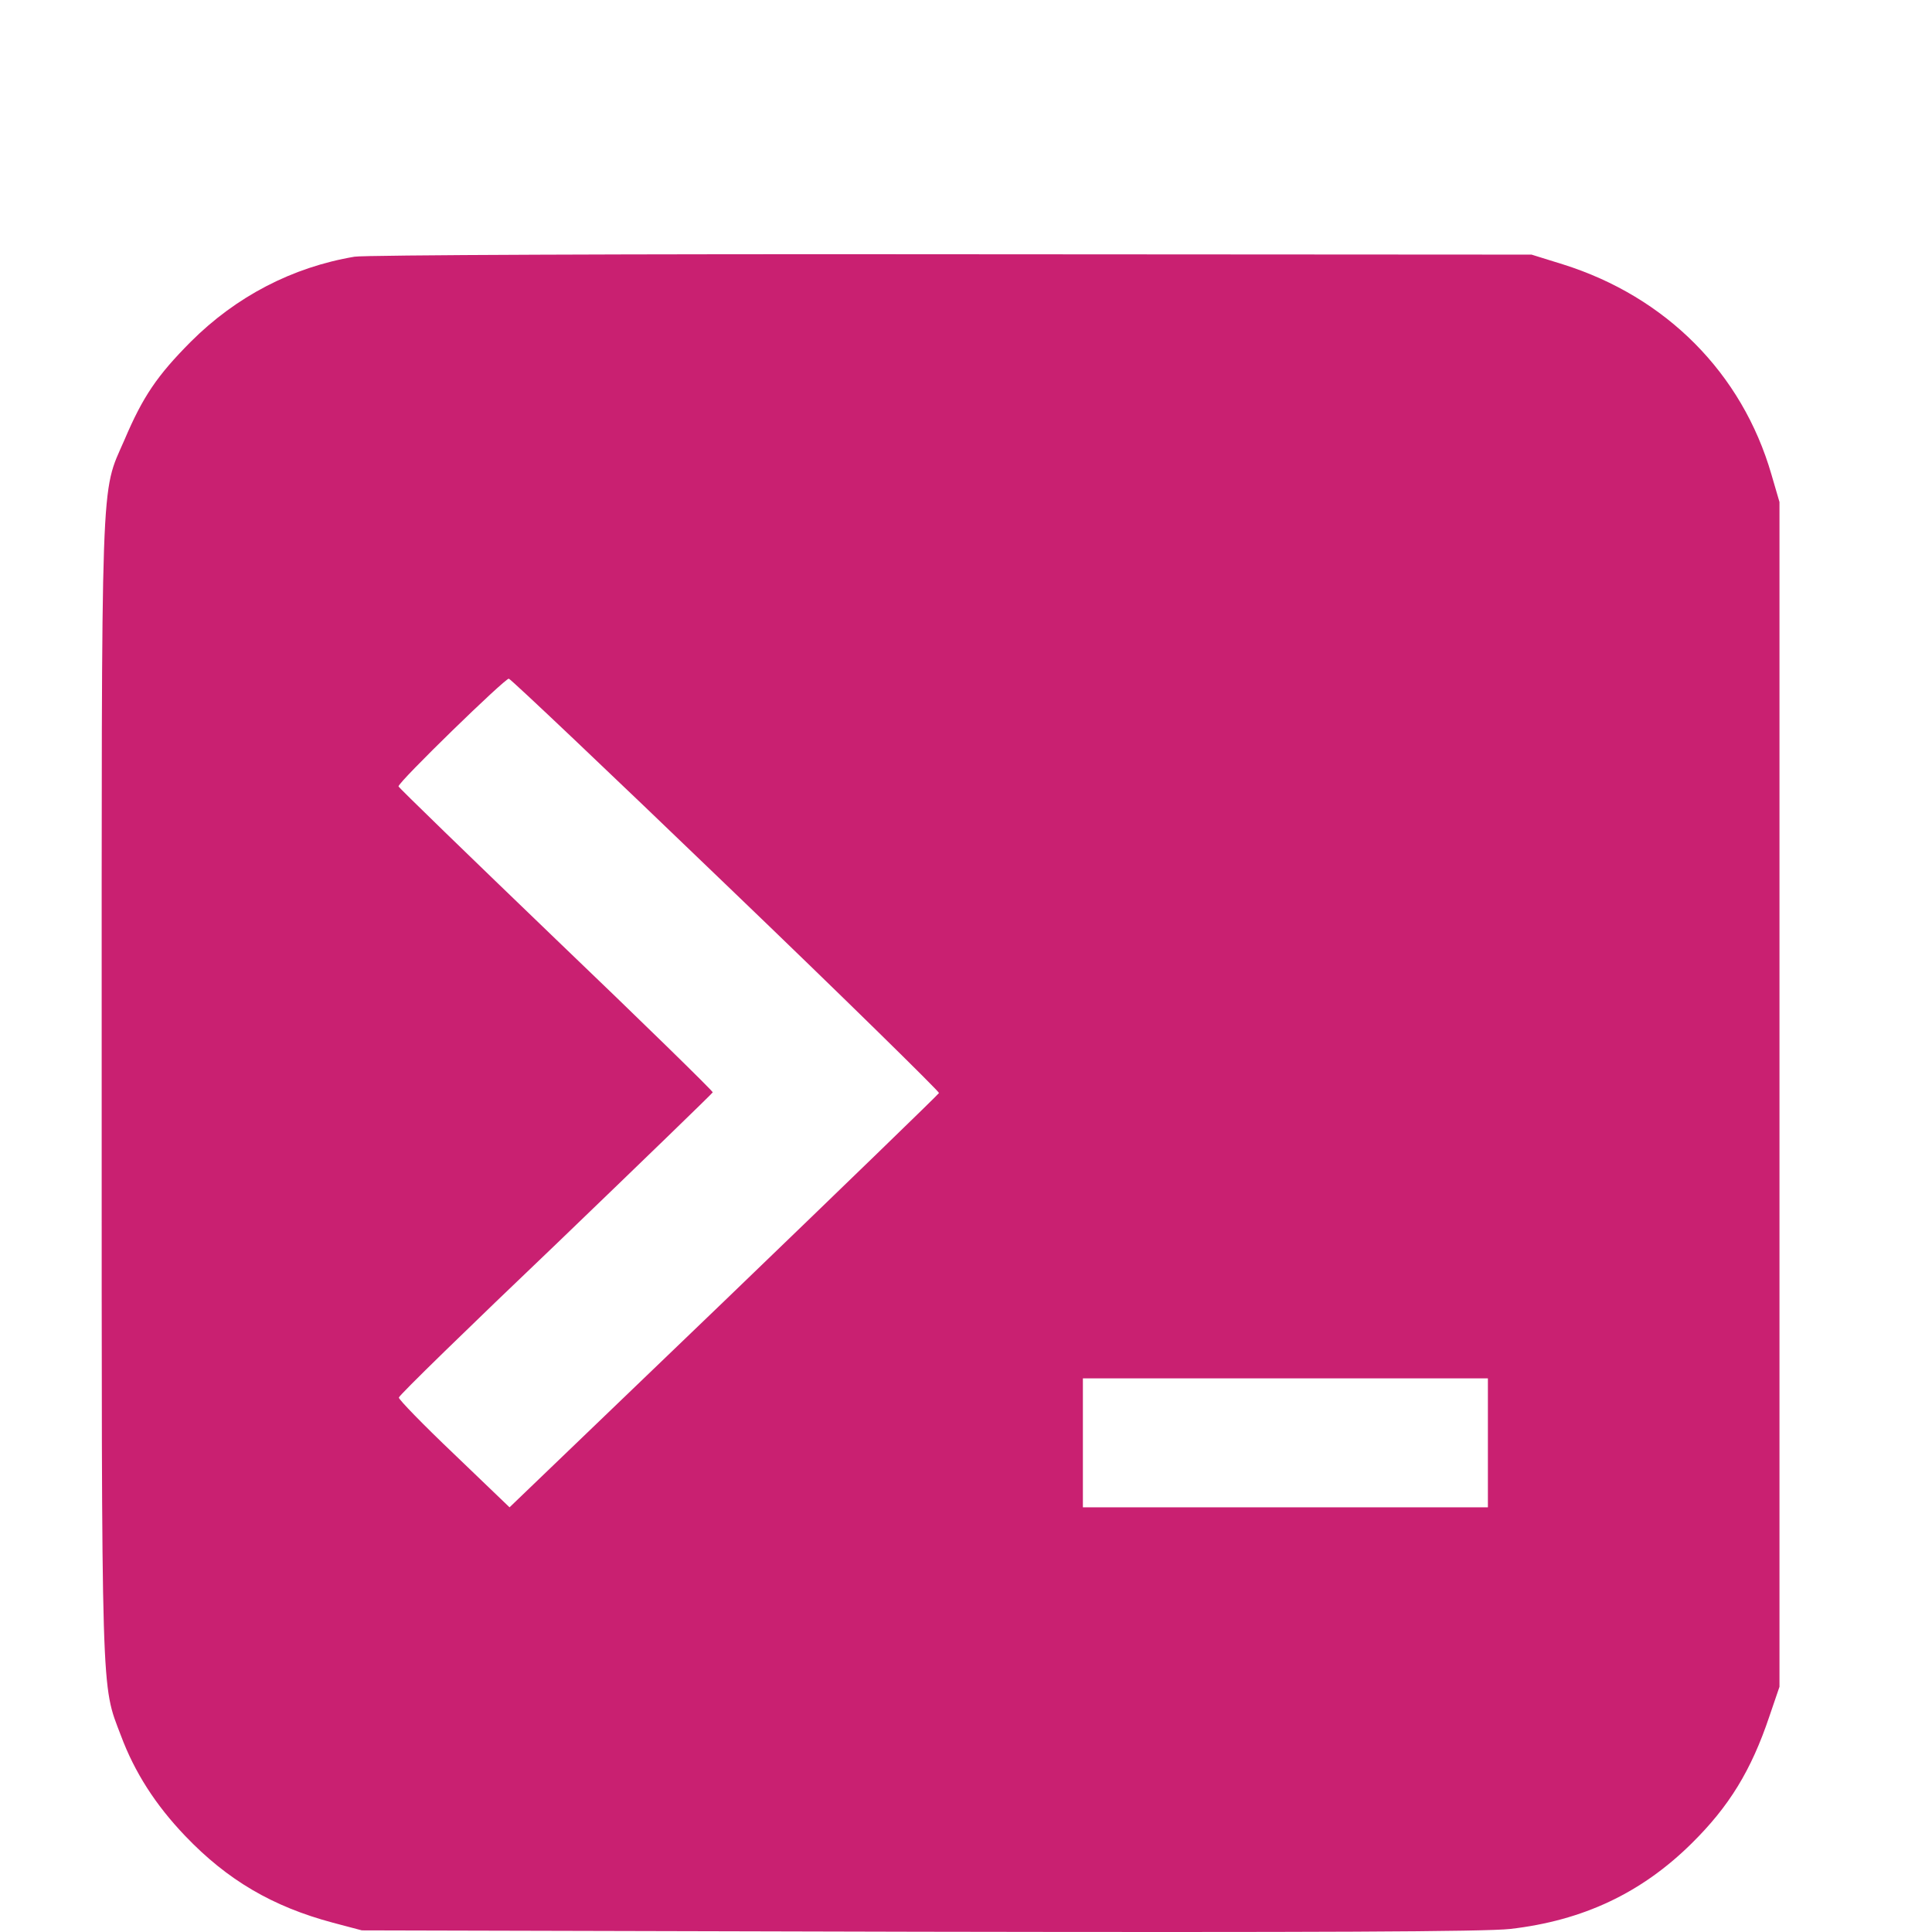
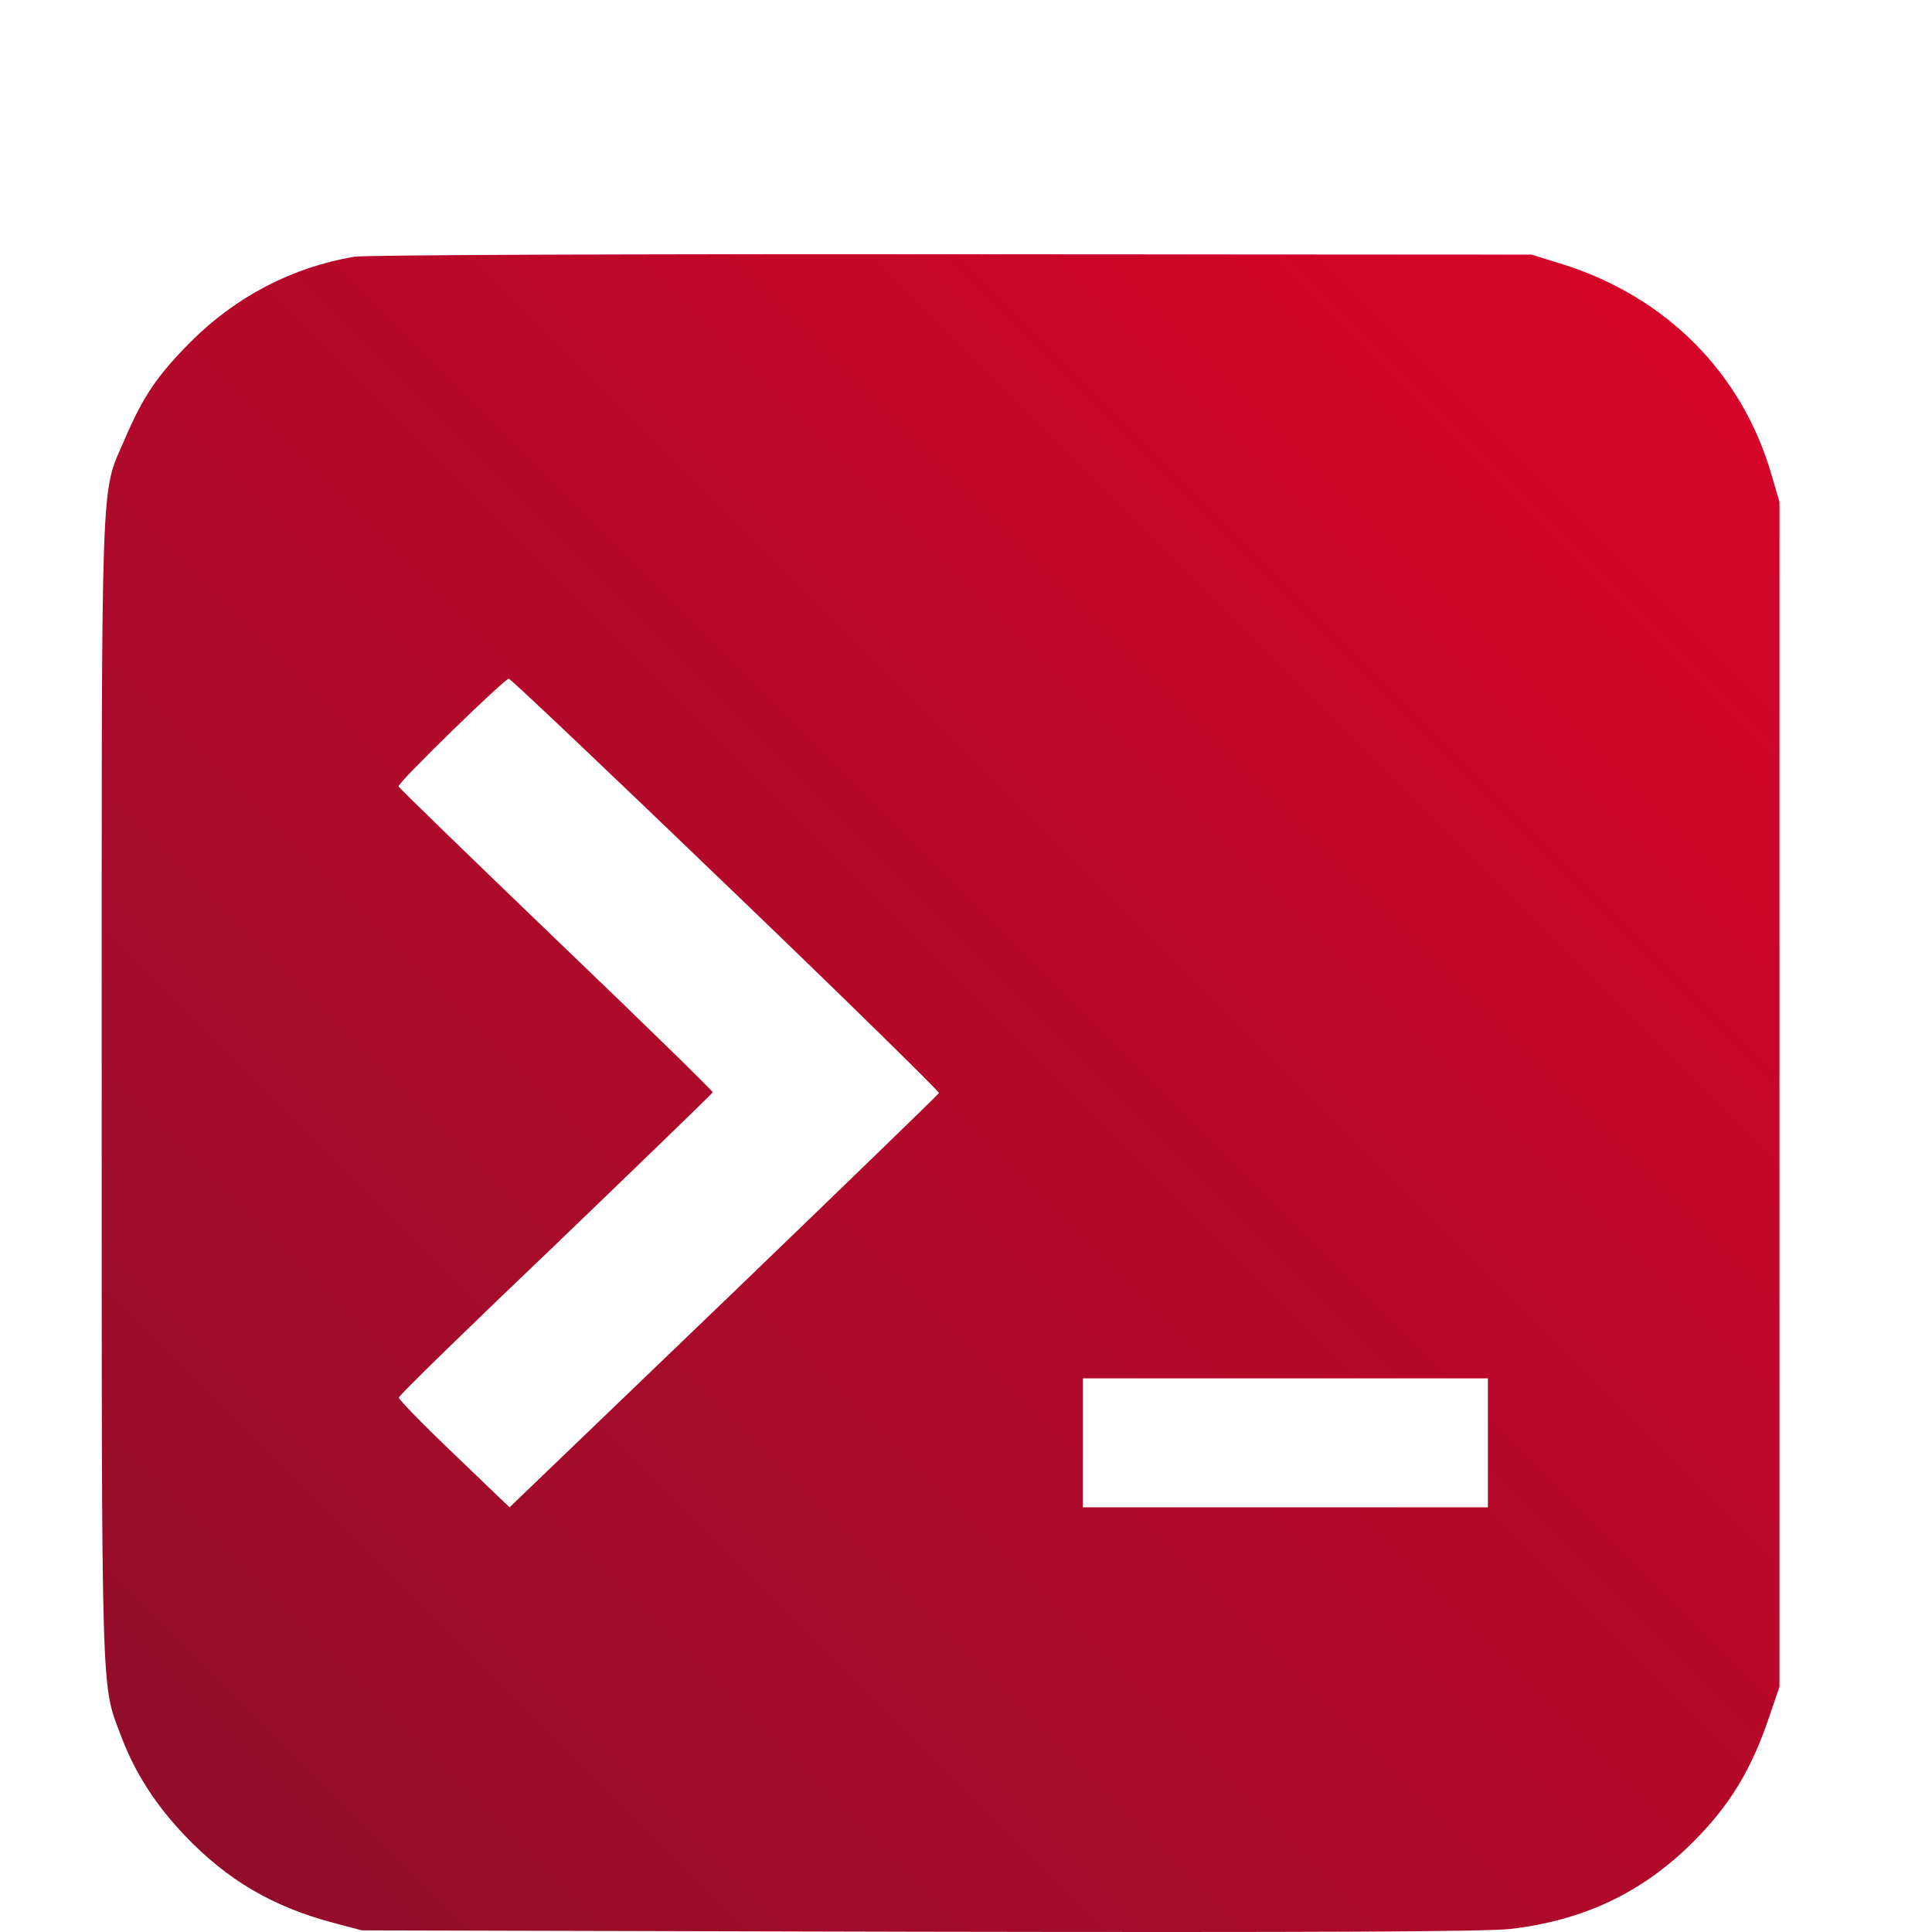
<svg xmlns="http://www.w3.org/2000/svg" width="34" height="34" viewBox="0 0 34 38" fill="none">
-   <path d="M4.973 5.049C3.75 5.255 2.644 5.831 1.752 6.722C1.092 7.386 0.811 7.798 0.447 8.654C-0.027 9.744 0 9.045 0 21.45C0 33.588 -0.013 33.108 0.378 34.136C0.646 34.856 1.058 35.5 1.642 36.11C2.473 36.981 3.366 37.502 4.547 37.817L5.117 37.968L16.071 37.995C23.866 38.009 27.224 37.995 27.705 37.94C29.133 37.776 30.287 37.234 31.276 36.254C32.011 35.528 32.444 34.822 32.801 33.76L33 33.177V21.526V9.874L32.842 9.333C32.265 7.338 30.768 5.837 28.742 5.2L28.124 5.008L16.723 5.001C10.453 4.994 5.165 5.015 4.973 5.049ZM12.287 17.407C14.601 19.627 16.476 21.471 16.469 21.498C16.456 21.526 14.553 23.369 12.239 25.597L8.022 29.647L6.93 28.599C6.332 28.03 5.838 27.523 5.845 27.488C5.845 27.447 7.239 26.09 8.935 24.473C10.625 22.848 12.012 21.505 12.019 21.485C12.019 21.457 10.632 20.1 8.928 18.469C7.232 16.838 5.838 15.488 5.838 15.467C5.838 15.378 7.939 13.335 8.008 13.349C8.056 13.363 9.979 15.186 12.287 17.407ZM27.265 28.379V29.647H23.282H19.299V28.379V27.111H23.282H27.265V28.379Z" fill="#C92071" />
-   <path d="M52.58 35H43.611V8.531H52.761C55.389 8.531 57.647 9.061 59.534 10.121C61.429 11.172 62.885 12.684 63.902 14.657C64.919 16.63 65.427 18.991 65.427 21.74C65.427 24.497 64.914 26.866 63.889 28.848C62.872 30.83 61.403 32.35 59.482 33.41C57.569 34.47 55.269 35 52.58 35ZM48.406 30.851H52.348C54.191 30.851 55.73 30.515 56.962 29.843C58.194 29.163 59.12 28.15 59.74 26.806C60.361 25.453 60.671 23.764 60.671 21.74C60.671 19.715 60.361 18.035 59.74 16.699C59.12 15.355 58.202 14.351 56.987 13.688C55.781 13.016 54.282 12.68 52.49 12.68H48.406V30.851ZM69.412 35V15.148H74.091V35H69.412ZM71.764 12.331C71.023 12.331 70.386 12.085 69.852 11.594C69.317 11.094 69.05 10.495 69.05 9.797C69.05 9.091 69.317 8.492 69.852 8.001C70.386 7.501 71.023 7.251 71.764 7.251C72.514 7.251 73.152 7.501 73.677 8.001C74.211 8.492 74.478 9.091 74.478 9.797C74.478 10.495 74.211 11.094 73.677 11.594C73.152 12.085 72.514 12.331 71.764 12.331ZM87.171 42.858C85.491 42.858 84.048 42.63 82.842 42.173C81.635 41.725 80.666 41.122 79.934 40.364C79.201 39.605 78.693 38.765 78.409 37.843L82.622 36.822C82.812 37.21 83.087 37.593 83.449 37.973C83.811 38.36 84.298 38.679 84.91 38.929C85.53 39.188 86.31 39.317 87.249 39.317C88.576 39.317 89.674 38.994 90.545 38.347C91.415 37.71 91.85 36.659 91.85 35.194V31.433H91.617C91.376 31.915 91.023 32.411 90.558 32.919C90.101 33.428 89.493 33.854 88.735 34.199C87.986 34.543 87.042 34.716 85.905 34.716C84.38 34.716 82.997 34.358 81.756 33.643C80.524 32.919 79.542 31.842 78.809 30.412C78.086 28.973 77.724 27.172 77.724 25.009C77.724 22.829 78.086 20.99 78.809 19.491C79.542 17.983 80.528 16.841 81.769 16.066C83.01 15.282 84.393 14.89 85.918 14.89C87.081 14.89 88.037 15.088 88.787 15.484C89.545 15.872 90.148 16.341 90.596 16.893C91.044 17.436 91.385 17.948 91.617 18.431H91.876V15.148H96.49V35.323C96.49 37.02 96.085 38.425 95.275 39.536C94.465 40.648 93.358 41.479 91.954 42.031C90.549 42.582 88.955 42.858 87.171 42.858ZM87.21 31.045C88.201 31.045 89.046 30.804 89.743 30.321C90.441 29.839 90.971 29.145 91.333 28.241C91.695 27.336 91.876 26.25 91.876 24.984C91.876 23.734 91.695 22.64 91.333 21.701C90.98 20.762 90.454 20.034 89.756 19.517C89.067 18.991 88.218 18.728 87.21 18.728C86.168 18.728 85.297 19 84.6 19.542C83.902 20.085 83.376 20.831 83.023 21.778C82.669 22.718 82.493 23.786 82.493 24.984C82.493 26.198 82.669 27.263 83.023 28.176C83.385 29.081 83.915 29.787 84.612 30.296C85.319 30.795 86.185 31.045 87.21 31.045ZM100.921 35V15.148H105.6V35H100.921ZM103.273 12.331C102.532 12.331 101.895 12.085 101.36 11.594C100.826 11.094 100.559 10.495 100.559 9.797C100.559 9.091 100.826 8.492 101.36 8.001C101.895 7.501 102.532 7.251 103.273 7.251C104.023 7.251 104.66 7.501 105.186 8.001C105.72 8.492 105.987 9.091 105.987 9.797C105.987 10.495 105.72 11.094 105.186 11.594C104.66 12.085 104.023 12.331 103.273 12.331ZM119.96 15.148V18.767H108.547V15.148H119.96ZM111.365 10.392H116.044V29.029C116.044 29.658 116.138 30.14 116.328 30.477C116.526 30.804 116.785 31.028 117.103 31.148C117.422 31.269 117.775 31.329 118.163 31.329C118.456 31.329 118.723 31.308 118.965 31.265C119.214 31.222 119.404 31.183 119.533 31.148L120.322 34.806C120.072 34.892 119.714 34.987 119.249 35.09C118.792 35.194 118.232 35.254 117.569 35.271C116.397 35.306 115.341 35.129 114.402 34.742C113.463 34.345 112.718 33.733 112.166 32.906C111.623 32.079 111.356 31.045 111.365 29.804V10.392ZM129.221 35.401C127.963 35.401 126.83 35.177 125.822 34.729C124.823 34.272 124.03 33.6 123.444 32.712C122.867 31.825 122.578 30.731 122.578 29.43C122.578 28.309 122.785 27.383 123.198 26.651C123.612 25.919 124.176 25.333 124.892 24.893C125.607 24.454 126.412 24.122 127.308 23.898C128.213 23.665 129.148 23.497 130.113 23.394C131.276 23.273 132.22 23.166 132.943 23.071C133.667 22.967 134.193 22.812 134.52 22.605C134.856 22.39 135.024 22.058 135.024 21.61V21.533C135.024 20.559 134.736 19.805 134.158 19.271C133.581 18.737 132.75 18.47 131.664 18.47C130.518 18.47 129.609 18.72 128.937 19.219C128.273 19.719 127.825 20.309 127.593 20.99L123.224 20.37C123.569 19.163 124.138 18.155 124.93 17.345C125.723 16.527 126.692 15.915 127.838 15.51C128.984 15.097 130.251 14.89 131.638 14.89C132.594 14.89 133.547 15.002 134.494 15.226C135.442 15.45 136.308 15.82 137.092 16.337C137.876 16.846 138.505 17.539 138.979 18.418C139.462 19.297 139.703 20.395 139.703 21.714V35H135.205V32.273H135.05C134.766 32.824 134.365 33.341 133.848 33.824C133.34 34.298 132.698 34.681 131.922 34.974C131.156 35.258 130.255 35.401 129.221 35.401ZM130.436 31.963C131.375 31.963 132.189 31.777 132.879 31.407C133.568 31.028 134.098 30.528 134.468 29.908C134.848 29.287 135.037 28.611 135.037 27.879V25.539C134.891 25.66 134.641 25.772 134.288 25.875C133.943 25.979 133.555 26.069 133.124 26.147C132.694 26.224 132.267 26.293 131.845 26.354C131.423 26.414 131.056 26.466 130.746 26.509C130.048 26.604 129.424 26.759 128.872 26.974C128.321 27.189 127.886 27.491 127.567 27.879C127.248 28.258 127.089 28.749 127.089 29.352C127.089 30.214 127.403 30.864 128.032 31.304C128.661 31.743 129.462 31.963 130.436 31.963ZM148.722 8.531V35H144.043V8.531H148.722ZM176.425 15.807C176.304 14.679 175.796 13.8 174.899 13.171C174.012 12.542 172.857 12.227 171.436 12.227C170.436 12.227 169.579 12.378 168.864 12.68C168.149 12.981 167.601 13.39 167.222 13.907C166.843 14.424 166.649 15.015 166.641 15.678C166.641 16.23 166.766 16.708 167.016 17.113C167.274 17.518 167.623 17.862 168.062 18.147C168.502 18.422 168.989 18.655 169.523 18.845C170.057 19.034 170.596 19.194 171.138 19.323L173.62 19.943C174.619 20.176 175.58 20.49 176.502 20.887C177.433 21.283 178.264 21.783 178.996 22.386C179.737 22.989 180.323 23.717 180.754 24.57C181.185 25.423 181.4 26.422 181.4 27.569C181.4 29.119 181.004 30.485 180.211 31.666C179.419 32.837 178.273 33.755 176.773 34.418C175.283 35.073 173.478 35.401 171.358 35.401C169.299 35.401 167.511 35.082 165.995 34.444C164.487 33.807 163.306 32.876 162.453 31.653C161.609 30.429 161.152 28.939 161.083 27.181H165.801C165.87 28.103 166.154 28.869 166.654 29.481C167.153 30.093 167.804 30.55 168.605 30.851C169.415 31.153 170.32 31.304 171.319 31.304C172.362 31.304 173.275 31.148 174.059 30.838C174.852 30.52 175.472 30.08 175.92 29.52C176.369 28.951 176.597 28.288 176.605 27.53C176.597 26.84 176.394 26.272 175.998 25.824C175.602 25.367 175.046 24.988 174.331 24.686C173.624 24.376 172.797 24.1 171.849 23.859L168.838 23.084C166.658 22.524 164.935 21.675 163.668 20.538C162.41 19.392 161.781 17.871 161.781 15.975C161.781 14.416 162.203 13.05 163.048 11.878C163.901 10.707 165.06 9.797 166.524 9.151C167.989 8.496 169.648 8.169 171.5 8.169C173.379 8.169 175.024 8.496 176.437 9.151C177.859 9.797 178.975 10.698 179.785 11.852C180.595 12.998 181.013 14.317 181.039 15.807H176.425ZM195.017 15.148V18.767H183.605V15.148H195.017ZM186.423 10.392H191.101V29.029C191.101 29.658 191.196 30.14 191.386 30.477C191.584 30.804 191.842 31.028 192.161 31.148C192.48 31.269 192.833 31.329 193.221 31.329C193.514 31.329 193.781 31.308 194.022 31.265C194.272 31.222 194.462 31.183 194.591 31.148L195.379 34.806C195.129 34.892 194.772 34.987 194.307 35.09C193.85 35.194 193.29 35.254 192.626 35.271C191.455 35.306 190.399 35.129 189.46 34.742C188.521 34.345 187.775 33.733 187.224 32.906C186.681 32.079 186.414 31.045 186.423 29.804V10.392ZM207.012 35.388C205.074 35.388 203.394 34.961 201.972 34.108C200.55 33.255 199.447 32.062 198.663 30.528C197.888 28.994 197.5 27.202 197.5 25.152C197.5 23.101 197.888 21.305 198.663 19.762C199.447 18.22 200.55 17.022 201.972 16.169C203.394 15.316 205.074 14.89 207.012 14.89C208.951 14.89 210.631 15.316 212.053 16.169C213.475 17.022 214.573 18.22 215.349 19.762C216.133 21.305 216.525 23.101 216.525 25.152C216.525 27.202 216.133 28.994 215.349 30.528C214.573 32.062 213.475 33.255 212.053 34.108C210.631 34.961 208.951 35.388 207.012 35.388ZM207.038 31.64C208.089 31.64 208.968 31.351 209.675 30.774C210.381 30.188 210.907 29.404 211.252 28.422C211.605 27.439 211.781 26.345 211.781 25.139C211.781 23.924 211.605 22.825 211.252 21.843C210.907 20.852 210.381 20.064 209.675 19.478C208.968 18.892 208.089 18.599 207.038 18.599C205.961 18.599 205.065 18.892 204.35 19.478C203.643 20.064 203.114 20.852 202.76 21.843C202.416 22.825 202.243 23.924 202.243 25.139C202.243 26.345 202.416 27.439 202.76 28.422C203.114 29.404 203.643 30.188 204.35 30.774C205.065 31.351 205.961 31.64 207.038 31.64ZM220.132 35V15.148H224.668V18.457H224.875C225.237 17.311 225.857 16.428 226.736 15.807C227.624 15.178 228.636 14.864 229.773 14.864C230.032 14.864 230.321 14.877 230.639 14.903C230.967 14.92 231.238 14.95 231.454 14.993V19.297C231.255 19.228 230.941 19.168 230.51 19.116C230.088 19.056 229.679 19.026 229.282 19.026C228.429 19.026 227.662 19.211 226.982 19.581C226.31 19.943 225.78 20.447 225.392 21.093C225.004 21.74 224.81 22.485 224.81 23.329V35H220.132ZM242.169 35.388C240.179 35.388 238.46 34.974 237.012 34.147C235.573 33.311 234.466 32.131 233.691 30.606C232.915 29.072 232.527 27.267 232.527 25.19C232.527 23.148 232.915 21.356 233.691 19.814C234.475 18.263 235.569 17.057 236.973 16.195C238.378 15.325 240.028 14.89 241.923 14.89C243.147 14.89 244.302 15.088 245.387 15.484C246.481 15.872 247.447 16.475 248.282 17.294C249.127 18.112 249.79 19.155 250.273 20.421C250.755 21.679 250.996 23.178 250.996 24.919V26.354H234.725V23.2H246.512C246.503 22.304 246.309 21.507 245.93 20.809C245.551 20.102 245.021 19.547 244.34 19.142C243.668 18.737 242.884 18.534 241.988 18.534C241.032 18.534 240.192 18.767 239.468 19.232C238.744 19.689 238.18 20.292 237.775 21.042C237.378 21.783 237.176 22.597 237.167 23.484V26.237C237.167 27.392 237.378 28.383 237.801 29.21C238.223 30.028 238.813 30.657 239.571 31.097C240.329 31.528 241.217 31.743 242.234 31.743C242.914 31.743 243.53 31.648 244.082 31.459C244.633 31.261 245.111 30.972 245.516 30.593C245.921 30.214 246.227 29.744 246.434 29.184L250.803 29.675C250.527 30.83 250.001 31.838 249.226 32.7C248.459 33.553 247.477 34.216 246.279 34.69C245.081 35.155 243.711 35.388 242.169 35.388Z" fill="#C92071" />
+   <defs>
+     <linearGradient id="rubi" x1="0" y1="1" x2="1" y2="0">
+       <stop offset="0" stop-color="#8e0e2a" />
+       <stop offset="1" stop-color="#d90429" />
+     </linearGradient>
+   </defs>
+   <path d="M4.973 5.049C3.75 5.255 2.644 5.831 1.752 6.722C1.092 7.386 0.811 7.798 0.447 8.654C-0.027 9.744 0 9.045 0 21.45C0 33.588 -0.013 33.108 0.378 34.136C0.646 34.856 1.058 35.5 1.642 36.11C2.473 36.981 3.366 37.502 4.547 37.817L5.117 37.968L16.071 37.995C23.866 38.009 27.224 37.995 27.705 37.94C29.133 37.776 30.287 37.234 31.276 36.254C32.011 35.528 32.444 34.822 32.801 33.76L33 33.177V21.526V9.874L32.842 9.333C32.265 7.338 30.768 5.837 28.742 5.2L28.124 5.008L16.723 5.001C10.453 4.994 5.165 5.015 4.973 5.049ZM12.287 17.407C14.601 19.627 16.476 21.471 16.469 21.498C16.456 21.526 14.553 23.369 12.239 25.597L8.022 29.647L6.93 28.599C6.332 28.03 5.838 27.523 5.845 27.488C5.845 27.447 7.239 26.09 8.935 24.473C10.625 22.848 12.012 21.505 12.019 21.485C12.019 21.457 10.632 20.1 8.928 18.469C7.232 16.838 5.838 15.488 5.838 15.467C5.838 15.378 7.939 13.335 8.008 13.349C8.056 13.363 9.979 15.186 12.287 17.407ZM27.265 28.379V29.647H23.282H19.299V28.379V27.111H23.282H27.265V28.379Z" fill="url(#rubi)" />
+   <path d="M52.58 35H43.611V8.531H52.761C55.389 8.531 57.647 9.061 59.534 10.121C61.429 11.172 62.885 12.684 63.902 14.657C64.919 16.63 65.427 18.991 65.427 21.74C65.427 24.497 64.914 26.866 63.889 28.848C62.872 30.83 61.403 32.35 59.482 33.41C57.569 34.47 55.269 35 52.58 35ZM48.406 30.851H52.348C54.191 30.851 55.73 30.515 56.962 29.843C58.194 29.163 59.12 28.15 59.74 26.806C60.361 25.453 60.671 23.764 60.671 21.74C60.671 19.715 60.361 18.035 59.74 16.699C59.12 15.355 58.202 14.351 56.987 13.688C55.781 13.016 54.282 12.68 52.49 12.68H48.406V30.851ZM69.412 35V15.148H74.091V35H69.412ZM71.764 12.331C71.023 12.331 70.386 12.085 69.852 11.594C69.317 11.094 69.05 10.495 69.05 9.797C69.05 9.091 69.317 8.492 69.852 8.001C70.386 7.501 71.023 7.251 71.764 7.251C72.514 7.251 73.152 7.501 73.677 8.001C74.211 8.492 74.478 9.091 74.478 9.797C74.478 10.495 74.211 11.094 73.677 11.594C73.152 12.085 72.514 12.331 71.764 12.331ZM87.171 42.858C85.491 42.858 84.048 42.63 82.842 42.173C81.635 41.725 80.666 41.122 79.934 40.364C79.201 39.605 78.693 38.765 78.409 37.843L82.622 36.822C82.812 37.21 83.087 37.593 83.449 37.973C83.811 38.36 84.298 38.679 84.91 38.929C85.53 39.188 86.31 39.317 87.249 39.317C88.576 39.317 89.674 38.994 90.545 38.347C91.415 37.71 91.85 36.659 91.85 35.194V31.433H91.617C91.376 31.915 91.023 32.411 90.558 32.919C90.101 33.428 89.493 33.854 88.735 34.199C87.986 34.543 87.042 34.716 85.905 34.716C84.38 34.716 82.997 34.358 81.756 33.643C80.524 32.919 79.542 31.842 78.809 30.412C78.086 28.973 77.724 27.172 77.724 25.009C77.724 22.829 78.086 20.99 78.809 19.491C79.542 17.983 80.528 16.841 81.769 16.066C83.01 15.282 84.393 14.89 85.918 14.89C87.081 14.89 88.037 15.088 88.787 15.484C89.545 15.872 90.148 16.341 90.596 16.893C91.044 17.436 91.385 17.948 91.617 18.431H91.876V15.148H96.49V35.323C96.49 37.02 96.085 38.425 95.275 39.536C94.465 40.648 93.358 41.479 91.954 42.031C90.549 42.582 88.955 42.858 87.171 42.858ZM87.21 31.045C88.201 31.045 89.046 30.804 89.743 30.321C90.441 29.839 90.971 29.145 91.333 28.241C91.695 27.336 91.876 26.25 91.876 24.984C91.876 23.734 91.695 22.64 91.333 21.701C90.98 20.762 90.454 20.034 89.756 19.517C89.067 18.991 88.218 18.728 87.21 18.728C86.168 18.728 85.297 19 84.6 19.542C83.902 20.085 83.376 20.831 83.023 21.778C82.669 22.718 82.493 23.786 82.493 24.984C82.493 26.198 82.669 27.263 83.023 28.176C83.385 29.081 83.915 29.787 84.612 30.296C85.319 30.795 86.185 31.045 87.21 31.045ZM100.921 35V15.148H105.6V35H100.921ZM103.273 12.331C102.532 12.331 101.895 12.085 101.36 11.594C100.826 11.094 100.559 10.495 100.559 9.797C100.559 9.091 100.826 8.492 101.36 8.001C101.895 7.501 102.532 7.251 103.273 7.251C104.023 7.251 104.66 7.501 105.186 8.001C105.72 8.492 105.987 9.091 105.987 9.797C105.987 10.495 105.72 11.094 105.186 11.594C104.66 12.085 104.023 12.331 103.273 12.331ZM119.96 15.148V18.767H108.547V15.148H119.96ZM111.365 10.392H116.044V29.029C116.044 29.658 116.138 30.14 116.328 30.477C116.526 30.804 116.785 31.028 117.103 31.148C117.422 31.269 117.775 31.329 118.163 31.329C118.456 31.329 118.723 31.308 118.965 31.265C119.214 31.222 119.404 31.183 119.533 31.148L120.322 34.806C120.072 34.892 119.714 34.987 119.249 35.09C118.792 35.194 118.232 35.254 117.569 35.271C116.397 35.306 115.341 35.129 114.402 34.742C113.463 34.345 112.718 33.733 112.166 32.906C111.623 32.079 111.356 31.045 111.365 29.804V10.392ZM129.221 35.401C127.963 35.401 126.83 35.177 125.822 34.729C124.823 34.272 124.03 33.6 123.444 32.712C122.867 31.825 122.578 30.731 122.578 29.43C122.578 28.309 122.785 27.383 123.198 26.651C123.612 25.919 124.176 25.333 124.892 24.893C125.607 24.454 126.412 24.122 127.308 23.898C128.213 23.665 129.148 23.497 130.113 23.394C131.276 23.273 132.22 23.166 132.943 23.071C133.667 22.967 134.193 22.812 134.52 22.605C134.856 22.39 135.024 22.058 135.024 21.61V21.533C135.024 20.559 134.736 19.805 134.158 19.271C133.581 18.737 132.75 18.47 131.664 18.47C130.518 18.47 129.609 18.72 128.937 19.219C128.273 19.719 127.825 20.309 127.593 20.99L123.224 20.37C123.569 19.163 124.138 18.155 124.93 17.345C125.723 16.527 126.692 15.915 127.838 15.51C128.984 15.097 130.251 14.89 131.638 14.89C132.594 14.89 133.547 15.002 134.494 15.226C135.442 15.45 136.308 15.82 137.092 16.337C137.876 16.846 138.505 17.539 138.979 18.418C139.462 19.297 139.703 20.395 139.703 21.714V35H135.205V32.273H135.05C134.766 32.824 134.365 33.341 133.848 33.824C133.34 34.298 132.698 34.681 131.922 34.974C131.156 35.258 130.255 35.401 129.221 35.401ZM130.436 31.963C131.375 31.963 132.189 31.777 132.879 31.407C133.568 31.028 134.098 30.528 134.468 29.908C134.848 29.287 135.037 28.611 135.037 27.879V25.539C134.891 25.66 134.641 25.772 134.288 25.875C133.943 25.979 133.555 26.069 133.124 26.147C132.694 26.224 132.267 26.293 131.845 26.354C131.423 26.414 131.056 26.466 130.746 26.509C130.048 26.604 129.424 26.759 128.872 26.974C128.321 27.189 127.886 27.491 127.567 27.879C127.248 28.258 127.089 28.749 127.089 29.352C127.089 30.214 127.403 30.864 128.032 31.304C128.661 31.743 129.462 31.963 130.436 31.963ZM148.722 8.531V35H144.043V8.531H148.722ZM176.425 15.807C176.304 14.679 175.796 13.8 174.899 13.171C174.012 12.542 172.857 12.227 171.436 12.227C170.436 12.227 169.579 12.378 168.864 12.68C168.149 12.981 167.601 13.39 167.222 13.907C166.843 14.424 166.649 15.015 166.641 15.678C166.641 16.23 166.766 16.708 167.016 17.113C167.274 17.518 167.623 17.862 168.062 18.147C168.502 18.422 168.989 18.655 169.523 18.845C170.057 19.034 170.596 19.194 171.138 19.323L173.62 19.943C174.619 20.176 175.58 20.49 176.502 20.887C177.433 21.283 178.264 21.783 178.996 22.386C179.737 22.989 180.323 23.717 180.754 24.57C181.185 25.423 181.4 26.422 181.4 27.569C181.4 29.119 181.004 30.485 180.211 31.666C179.419 32.837 178.273 33.755 176.773 34.418C175.283 35.073 173.478 35.401 171.358 35.401C169.299 35.401 167.511 35.082 165.995 34.444C164.487 33.807 163.306 32.876 162.453 31.653C161.609 30.429 161.152 28.939 161.083 27.181H165.801C165.87 28.103 166.154 28.869 166.654 29.481C167.153 30.093 167.804 30.55 168.605 30.851C169.415 31.153 170.32 31.304 171.319 31.304C172.362 31.304 173.275 31.148 174.059 30.838C174.852 30.52 175.472 30.08 175.92 29.52C176.369 28.951 176.597 28.288 176.605 27.53C176.597 26.84 176.394 26.272 175.998 25.824C175.602 25.367 175.046 24.988 174.331 24.686C173.624 24.376 172.797 24.1 171.849 23.859L168.838 23.084C166.658 22.524 164.935 21.675 163.668 20.538C162.41 19.392 161.781 17.871 161.781 15.975C161.781 14.416 162.203 13.05 163.048 11.878C163.901 10.707 165.06 9.797 166.524 9.151C167.989 8.496 169.648 8.169 171.5 8.169C173.379 8.169 175.024 8.496 176.437 9.151C177.859 9.797 178.975 10.698 179.785 11.852C180.595 12.998 181.013 14.317 181.039 15.807H176.425ZM195.017 15.148V18.767H183.605V15.148H195.017ZM186.423 10.392H191.101V29.029C191.101 29.658 191.196 30.14 191.386 30.477C191.584 30.804 191.842 31.028 192.161 31.148C192.48 31.269 192.833 31.329 193.221 31.329C193.514 31.329 193.781 31.308 194.022 31.265C194.272 31.222 194.462 31.183 194.591 31.148L195.379 34.806C195.129 34.892 194.772 34.987 194.307 35.09C193.85 35.194 193.29 35.254 192.626 35.271C191.455 35.306 190.399 35.129 189.46 34.742C188.521 34.345 187.775 33.733 187.224 32.906C186.681 32.079 186.414 31.045 186.423 29.804V10.392ZM207.012 35.388C205.074 35.388 203.394 34.961 201.972 34.108C200.55 33.255 199.447 32.062 198.663 30.528C197.888 28.994 197.5 27.202 197.5 25.152C197.5 23.101 197.888 21.305 198.663 19.762C199.447 18.22 200.55 17.022 201.972 16.169C203.394 15.316 205.074 14.89 207.012 14.89C208.951 14.89 210.631 15.316 212.053 16.169C213.475 17.022 214.573 18.22 215.349 19.762C216.133 21.305 216.525 23.101 216.525 25.152C216.525 27.202 216.133 28.994 215.349 30.528C214.573 32.062 213.475 33.255 212.053 34.108C210.631 34.961 208.951 35.388 207.012 35.388ZM207.038 31.64C208.089 31.64 208.968 31.351 209.675 30.774C210.381 30.188 210.907 29.404 211.252 28.422C211.605 27.439 211.781 26.345 211.781 25.139C211.781 23.924 211.605 22.825 211.252 21.843C210.907 20.852 210.381 20.064 209.675 19.478C208.968 18.892 208.089 18.599 207.038 18.599C205.961 18.599 205.065 18.892 204.35 19.478C203.643 20.064 203.114 20.852 202.76 21.843C202.416 22.825 202.243 23.924 202.243 25.139C202.243 26.345 202.416 27.439 202.76 28.422C203.114 29.404 203.643 30.188 204.35 30.774C205.065 31.351 205.961 31.64 207.038 31.64ZM220.132 35V15.148H224.668V18.457H224.875C225.237 17.311 225.857 16.428 226.736 15.807C227.624 15.178 228.636 14.864 229.773 14.864C230.032 14.864 230.321 14.877 230.639 14.903C230.967 14.92 231.238 14.95 231.454 14.993V19.297C231.255 19.228 230.941 19.168 230.51 19.116C230.088 19.056 229.679 19.026 229.282 19.026C228.429 19.026 227.662 19.211 226.982 19.581C226.31 19.943 225.78 20.447 225.392 21.093C225.004 21.74 224.81 22.485 224.81 23.329V35H220.132ZM242.169 35.388C240.179 35.388 238.46 34.974 237.012 34.147C235.573 33.311 234.466 32.131 233.691 30.606C232.915 29.072 232.527 27.267 232.527 25.19C232.527 23.148 232.915 21.356 233.691 19.814C234.475 18.263 235.569 17.057 236.973 16.195C238.378 15.325 240.028 14.89 241.923 14.89C243.147 14.89 244.302 15.088 245.387 15.484C246.481 15.872 247.447 16.475 248.282 17.294C249.127 18.112 249.79 19.155 250.273 20.421C250.755 21.679 250.996 23.178 250.996 24.919V26.354H234.725V23.2H246.512C246.503 22.304 246.309 21.507 245.93 20.809C245.551 20.102 245.021 19.547 244.34 19.142C243.668 18.737 242.884 18.534 241.988 18.534C241.032 18.534 240.192 18.767 239.468 19.232C238.744 19.689 238.18 20.292 237.775 21.042C237.378 21.783 237.176 22.597 237.167 23.484V26.237C237.167 27.392 237.378 28.383 237.801 29.21C238.223 30.028 238.813 30.657 239.571 31.097C240.329 31.528 241.217 31.743 242.234 31.743C242.914 31.743 243.53 31.648 244.082 31.459C244.633 31.261 245.111 30.972 245.516 30.593C245.921 30.214 246.227 29.744 246.434 29.184L250.803 29.675C250.527 30.83 250.001 31.838 249.226 32.7C248.459 33.553 247.477 34.216 246.279 34.69C245.081 35.155 243.711 35.388 242.169 35.388Z" fill="url(#rubi)" />
</svg>
